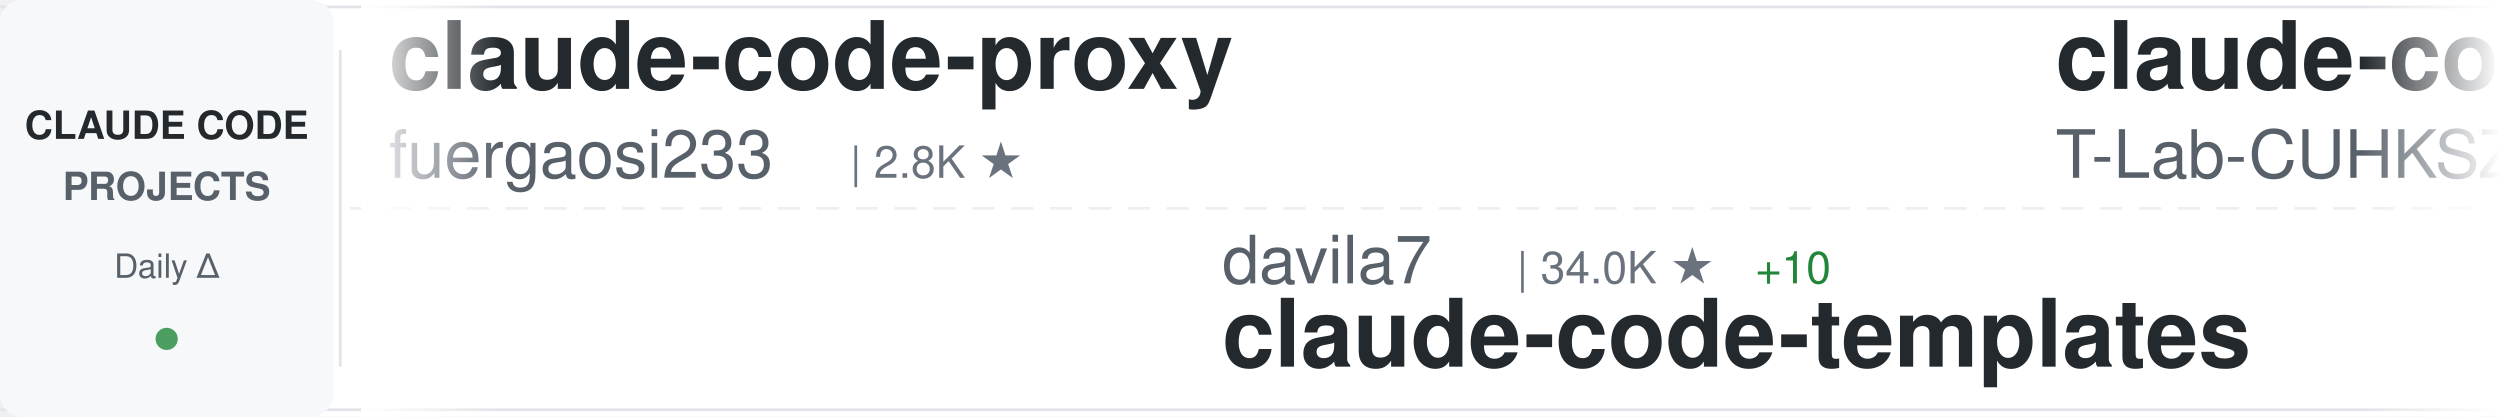
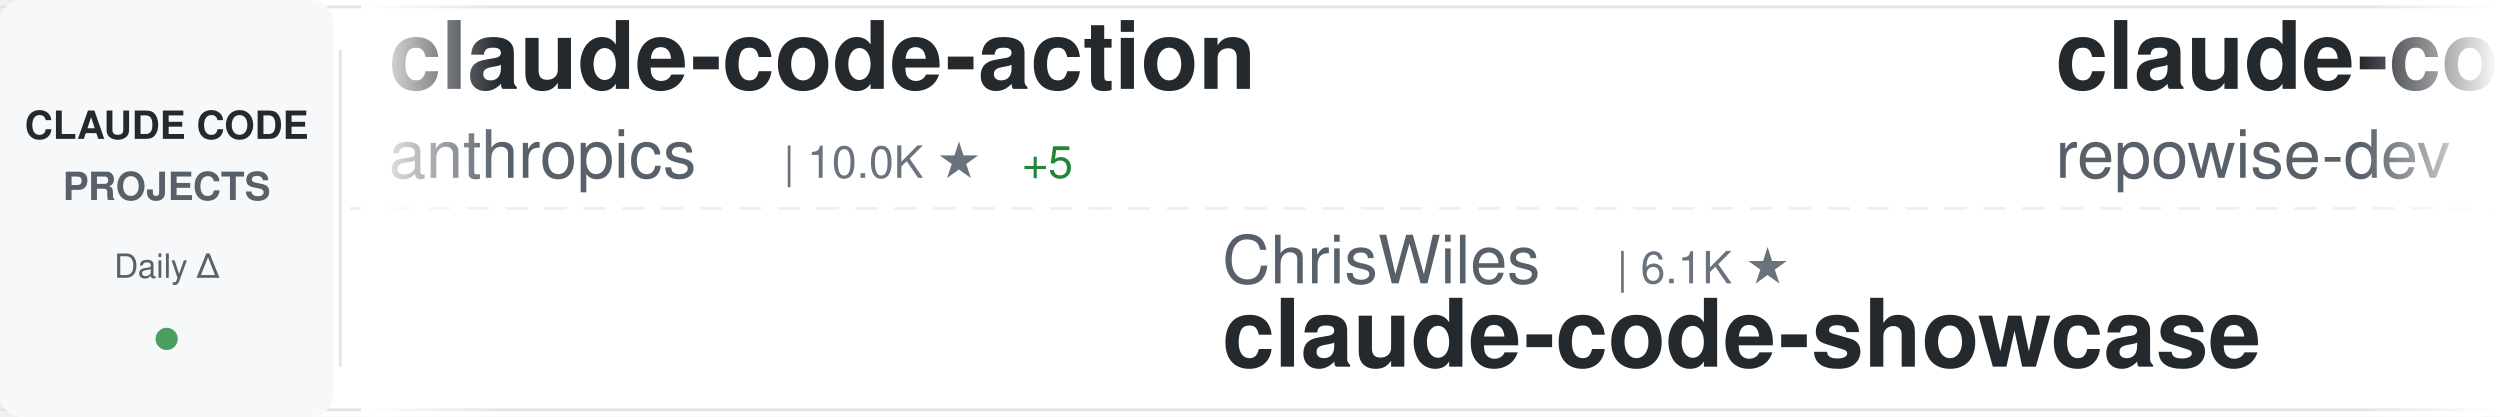
<svg xmlns="http://www.w3.org/2000/svg" width="900" height="150">
  <defs>
    <linearGradient id="awesomeLeftFade" x1="0%" y1="0%" x2="100%" y2="0%">
      <stop offset="0%" style="stop-color:#ffffff;stop-opacity:1" />
      <stop offset="100%" style="stop-color:#ffffff;stop-opacity:0" />
    </linearGradient>
    <linearGradient id="awesomeRightFade" x1="0%" y1="0%" x2="100%" y2="0%">
      <stop offset="0%" style="stop-color:#ffffff;stop-opacity:0" />
      <stop offset="100%" style="stop-color:#ffffff;stop-opacity:1" />
    </linearGradient>
  </defs>
  <rect width="900" height="150" fill="#ffffff" rx="8" />
  <rect x="0" y="2" width="900" height="1" fill="#e1e4e8" />
  <rect x="0" y="147" width="900" height="1" fill="#e1e4e8" />
  <line x1="0" y1="75" x2="900" y2="75" stroke="#e1e4e8" stroke-width="1" stroke-dasharray="8 6" opacity="0.6" />
  <rect x="0" y="0" width="120" height="150" fill="#f6f8fa" rx="8" />
  <text x="60" y="50" font-family="-apple-system, BlinkMacSystemFont, 'Segoe UI', Helvetica, Arial, sans-serif" font-size="14" font-weight="600" fill="#24292e" text-anchor="middle">CLAUDE CODE</text>
  <text x="60" y="72" font-family="-apple-system, BlinkMacSystemFont, 'Segoe UI', Helvetica, Arial, sans-serif" font-size="14" font-weight="600" fill="#586069" text-anchor="middle">PROJECTS</text>
  <text x="60" y="100" font-family="-apple-system, BlinkMacSystemFont, 'Segoe UI', Helvetica, Arial, sans-serif" font-size="12" font-weight="500" fill="#586069" text-anchor="middle">Daily Δ</text>
  <circle cx="60" cy="122" r="4" fill="#22863a" opacity="0.8" />
  <rect x="122" y="18" width="1" height="114" fill="#e1e4e8" />
  <clipPath id="awesomeTickerClip">
    <rect x="130" y="0" width="770" height="150" />
  </clipPath>
  <g clip-path="url(#awesomeTickerClip)">
    <g id="awesomeTickerItems">
      <animateTransform attributeName="transform" attributeType="XML" type="translate" from="0 0" to="-3000 0" dur="54s" repeatCount="indefinite" />
      <g transform="translate(0, 0)">
-         <text x="140" y="32" font-family="-apple-system, BlinkMacSystemFont, 'Segoe UI', Helvetica, Arial, sans-serif" font-size="34" font-weight="600" fill="#24292e">claude-code-proxy</text>
-         <text x="140" y="64" font-family="-apple-system, BlinkMacSystemFont, 'Segoe UI', Helvetica, Arial, sans-serif" font-size="24" font-weight="400" fill="#586069">fuergaosi233</text>
-         <text x="306" y="64" font-family="-apple-system, BlinkMacSystemFont, 'Segoe UI', Helvetica, Arial, sans-serif" font-size="16" font-weight="500" fill="#6a737d">| 2.8K ★</text>
+         <text x="140" y="32" font-family="-apple-system, BlinkMacSystemFont, 'Segoe UI', Helvetica, Arial, sans-serif" font-size="34" font-weight="600" fill="#24292e">claude-code-action</text>
+         <text x="140" y="64" font-family="-apple-system, BlinkMacSystemFont, 'Segoe UI', Helvetica, Arial, sans-serif" font-size="24" font-weight="400" fill="#586069">anthropics</text>
+         <text x="282" y="64" font-family="-apple-system, BlinkMacSystemFont, 'Segoe UI', Helvetica, Arial, sans-serif" font-size="16" font-weight="500" fill="#6a737d">| 10.0K ★</text>
+         <text x="368" y="64" font-family="-apple-system, BlinkMacSystemFont, 'Segoe UI', Helvetica, Arial, sans-serif" font-size="16" font-weight="500" fill="#22863a"> +5</text>
      </g>
      <g transform="translate(300, 0)">
-         <text x="140" y="102" font-family="-apple-system, BlinkMacSystemFont, 'Segoe UI', Helvetica, Arial, sans-serif" font-size="24" font-weight="400" fill="#586069">davila7</text>
-         <text x="246" y="102" font-family="-apple-system, BlinkMacSystemFont, 'Segoe UI', Helvetica, Arial, sans-serif" font-size="16" font-weight="500" fill="#6a737d">| 34.0K ★</text>
-         <text x="332" y="102" font-family="-apple-system, BlinkMacSystemFont, 'Segoe UI', Helvetica, Arial, sans-serif" font-size="16" font-weight="500" fill="#22863a"> +10</text>
-         <text x="140" y="132" font-family="-apple-system, BlinkMacSystemFont, 'Segoe UI', Helvetica, Arial, sans-serif" font-size="34" font-weight="600" fill="#24292e">claude-code-templates</text>
+         <text x="140" y="102" font-family="-apple-system, BlinkMacSystemFont, 'Segoe UI', Helvetica, Arial, sans-serif" font-size="24" font-weight="400" fill="#586069">ChrisWiles</text>
+         <text x="282" y="102" font-family="-apple-system, BlinkMacSystemFont, 'Segoe UI', Helvetica, Arial, sans-serif" font-size="16" font-weight="500" fill="#6a737d">| 6.1K ★</text>
+         <text x="140" y="132" font-family="-apple-system, BlinkMacSystemFont, 'Segoe UI', Helvetica, Arial, sans-serif" font-size="34" font-weight="600" fill="#24292e">claude-code-showcase</text>
      </g>
      <g transform="translate(600, 0)">
-         <text x="140" y="32" font-family="-apple-system, BlinkMacSystemFont, 'Segoe UI', Helvetica, Arial, sans-serif" font-size="34" font-weight="600" fill="#24292e">claude-code</text>
-         <text x="140" y="64" font-family="-apple-system, BlinkMacSystemFont, 'Segoe UI', Helvetica, Arial, sans-serif" font-size="24" font-weight="400" fill="#586069">T-Lab-CUHKSZ</text>
-         <text x="306" y="64" font-family="-apple-system, BlinkMacSystemFont, 'Segoe UI', Helvetica, Arial, sans-serif" font-size="16" font-weight="500" fill="#6a737d">| 327 ★</text>
+         <text x="140" y="32" font-family="-apple-system, BlinkMacSystemFont, 'Segoe UI', Helvetica, Arial, sans-serif" font-size="34" font-weight="600" fill="#24292e">claude-code-prompts</text>
+         <text x="140" y="64" font-family="-apple-system, BlinkMacSystemFont, 'Segoe UI', Helvetica, Arial, sans-serif" font-size="24" font-weight="400" fill="#586069">repowise-dev</text>
+         <text x="306" y="64" font-family="-apple-system, BlinkMacSystemFont, 'Segoe UI', Helvetica, Arial, sans-serif" font-size="16" font-weight="500" fill="#6a737d">| 1.2K ★</text>
      </g>
      <g transform="translate(900, 0)">
-         <text x="140" y="102" font-family="-apple-system, BlinkMacSystemFont, 'Segoe UI', Helvetica, Arial, sans-serif" font-size="24" font-weight="400" fill="#586069">Chachamaru127</text>
-         <text x="318" y="102" font-family="-apple-system, BlinkMacSystemFont, 'Segoe UI', Helvetica, Arial, sans-serif" font-size="16" font-weight="500" fill="#6a737d">| 3.2K ★</text>
-         <text x="140" y="132" font-family="-apple-system, BlinkMacSystemFont, 'Segoe UI', Helvetica, Arial, sans-serif" font-size="34" font-weight="600" fill="#24292e">claude-code-harness</text>
+         <text x="140" y="102" font-family="-apple-system, BlinkMacSystemFont, 'Segoe UI', Helvetica, Arial, sans-serif" font-size="24" font-weight="400" fill="#586069">Piebald-AI</text>
+         <text x="282" y="102" font-family="-apple-system, BlinkMacSystemFont, 'Segoe UI', Helvetica, Arial, sans-serif" font-size="16" font-weight="500" fill="#6a737d">| 13.2K ★</text>
+         <text x="368" y="102" font-family="-apple-system, BlinkMacSystemFont, 'Segoe UI', Helvetica, Arial, sans-serif" font-size="16" font-weight="500" fill="#22863a"> +4</text>
+         <text x="140" y="132" font-family="-apple-system, BlinkMacSystemFont, 'Segoe UI', Helvetica, Arial, sans-serif" font-size="34" font-weight="600" fill="#24292e">claude-code-system-promp...</text>
      </g>
      <g transform="translate(1200, 0)">
-         <text x="140" y="32" font-family="-apple-system, BlinkMacSystemFont, 'Segoe UI', Helvetica, Arial, sans-serif" font-size="34" font-weight="600" fill="#24292e">claude-code-source</text>
-         <text x="140" y="64" font-family="-apple-system, BlinkMacSystemFont, 'Segoe UI', Helvetica, Arial, sans-serif" font-size="24" font-weight="400" fill="#586069">hangsman</text>
-         <text x="258" y="64" font-family="-apple-system, BlinkMacSystemFont, 'Segoe UI', Helvetica, Arial, sans-serif" font-size="16" font-weight="500" fill="#6a737d">| 798 ★</text>
+         <text x="140" y="32" font-family="-apple-system, BlinkMacSystemFont, 'Segoe UI', Helvetica, Arial, sans-serif" font-size="34" font-weight="600" fill="#24292e">claude-code-tudou</text>
+         <text x="140" y="64" font-family="-apple-system, BlinkMacSystemFont, 'Segoe UI', Helvetica, Arial, sans-serif" font-size="24" font-weight="400" fill="#586069">AICoderTudou</text>
+         <text x="306" y="64" font-family="-apple-system, BlinkMacSystemFont, 'Segoe UI', Helvetica, Arial, sans-serif" font-size="16" font-weight="500" fill="#6a737d">| 494 ★</text>
      </g>
      <g transform="translate(1500, 0)">
-         <text x="140" y="102" font-family="-apple-system, BlinkMacSystemFont, 'Segoe UI', Helvetica, Arial, sans-serif" font-size="24" font-weight="400" fill="#586069">ochamber</text>
-         <text x="258" y="102" font-family="-apple-system, BlinkMacSystemFont, 'Segoe UI', Helvetica, Arial, sans-serif" font-size="16" font-weight="500" fill="#6a737d">| 8 ★</text>
+         <text x="140" y="102" font-family="-apple-system, BlinkMacSystemFont, 'Segoe UI', Helvetica, Arial, sans-serif" font-size="24" font-weight="400" fill="#586069">zebbern</text>
+         <text x="246" y="102" font-family="-apple-system, BlinkMacSystemFont, 'Segoe UI', Helvetica, Arial, sans-serif" font-size="16" font-weight="500" fill="#6a737d">| 4.7K ★</text>
+         <text x="140" y="132" font-family="-apple-system, BlinkMacSystemFont, 'Segoe UI', Helvetica, Arial, sans-serif" font-size="34" font-weight="600" fill="#24292e">claude-code-guide</text>
+       </g>
+       <g transform="translate(1800, 0)">
+         <text x="140" y="32" font-family="-apple-system, BlinkMacSystemFont, 'Segoe UI', Helvetica, Arial, sans-serif" font-size="34" font-weight="600" fill="#24292e">claude-code</text>
+         <text x="140" y="64" font-family="-apple-system, BlinkMacSystemFont, 'Segoe UI', Helvetica, Arial, sans-serif" font-size="24" font-weight="400" fill="#586069">isboyjc</text>
+         <text x="246" y="64" font-family="-apple-system, BlinkMacSystemFont, 'Segoe UI', Helvetica, Arial, sans-serif" font-size="16" font-weight="500" fill="#6a737d">| 163 ★</text>
+       </g>
+       <g transform="translate(2100, 0)">
+         <text x="140" y="102" font-family="-apple-system, BlinkMacSystemFont, 'Segoe UI', Helvetica, Arial, sans-serif" font-size="24" font-weight="400" fill="#586069">T-Lab-CUHKSZ</text>
+         <text x="306" y="102" font-family="-apple-system, BlinkMacSystemFont, 'Segoe UI', Helvetica, Arial, sans-serif" font-size="16" font-weight="500" fill="#6a737d">| 327 ★</text>
        <text x="140" y="132" font-family="-apple-system, BlinkMacSystemFont, 'Segoe UI', Helvetica, Arial, sans-serif" font-size="34" font-weight="600" fill="#24292e">claude-code</text>
      </g>
-       <g transform="translate(1800, 0)">
-         <text x="140" y="32" font-family="-apple-system, BlinkMacSystemFont, 'Segoe UI', Helvetica, Arial, sans-serif" font-size="34" font-weight="600" fill="#24292e">claude-code-settings</text>
-         <text x="140" y="64" font-family="-apple-system, BlinkMacSystemFont, 'Segoe UI', Helvetica, Arial, sans-serif" font-size="24" font-weight="400" fill="#586069">feiskyer</text>
-         <text x="258" y="64" font-family="-apple-system, BlinkMacSystemFont, 'Segoe UI', Helvetica, Arial, sans-serif" font-size="16" font-weight="500" fill="#6a737d">| 1.7K ★</text>
-       </g>
-       <g transform="translate(2100, 0)">
-         <text x="140" y="102" font-family="-apple-system, BlinkMacSystemFont, 'Segoe UI', Helvetica, Arial, sans-serif" font-size="24" font-weight="400" fill="#586069">VILA-Lab</text>
-         <text x="258" y="102" font-family="-apple-system, BlinkMacSystemFont, 'Segoe UI', Helvetica, Arial, sans-serif" font-size="16" font-weight="500" fill="#6a737d">| 2.2K ★</text>
-         <text x="140" y="132" font-family="-apple-system, BlinkMacSystemFont, 'Segoe UI', Helvetica, Arial, sans-serif" font-size="34" font-weight="600" fill="#24292e">Dive-into-Claude-Code</text>
-       </g>
      <g transform="translate(2400, 0)">
-         <text x="140" y="32" font-family="-apple-system, BlinkMacSystemFont, 'Segoe UI', Helvetica, Arial, sans-serif" font-size="34" font-weight="600" fill="#24292e">oh-my-claudecode</text>
-         <text x="140" y="64" font-family="-apple-system, BlinkMacSystemFont, 'Segoe UI', Helvetica, Arial, sans-serif" font-size="24" font-weight="400" fill="#586069">Yeachan-Heo</text>
-         <text x="294" y="64" font-family="-apple-system, BlinkMacSystemFont, 'Segoe UI', Helvetica, Arial, sans-serif" font-size="16" font-weight="500" fill="#6a737d">| 41.0K ★</text>
-         <text x="380" y="64" font-family="-apple-system, BlinkMacSystemFont, 'Segoe UI', Helvetica, Arial, sans-serif" font-size="16" font-weight="500" fill="#22863a"> +3</text>
+         <text x="140" y="32" font-family="-apple-system, BlinkMacSystemFont, 'Segoe UI', Helvetica, Arial, sans-serif" font-size="34" font-weight="600" fill="#24292e">claude-code-telegram</text>
+         <text x="140" y="64" font-family="-apple-system, BlinkMacSystemFont, 'Segoe UI', Helvetica, Arial, sans-serif" font-size="24" font-weight="400" fill="#586069">overwirehq</text>
+         <text x="282" y="64" font-family="-apple-system, BlinkMacSystemFont, 'Segoe UI', Helvetica, Arial, sans-serif" font-size="16" font-weight="500" fill="#6a737d">| 2.8K ★</text>
      </g>
      <g transform="translate(2700, 0)">
-         <text x="140" y="102" font-family="-apple-system, BlinkMacSystemFont, 'Segoe UI', Helvetica, Arial, sans-serif" font-size="24" font-weight="400" fill="#586069">AprilNEA</text>
-         <text x="258" y="102" font-family="-apple-system, BlinkMacSystemFont, 'Segoe UI', Helvetica, Arial, sans-serif" font-size="16" font-weight="500" fill="#6a737d">| 393 ★</text>
-         <text x="140" y="132" font-family="-apple-system, BlinkMacSystemFont, 'Segoe UI', Helvetica, Arial, sans-serif" font-size="34" font-weight="600" fill="#24292e">claude-code-source</text>
+         <text x="140" y="102" font-family="-apple-system, BlinkMacSystemFont, 'Segoe UI', Helvetica, Arial, sans-serif" font-size="24" font-weight="400" fill="#586069">rohitg00</text>
+         <text x="258" y="102" font-family="-apple-system, BlinkMacSystemFont, 'Segoe UI', Helvetica, Arial, sans-serif" font-size="16" font-weight="500" fill="#6a737d">| 2.9K ★</text>
+         <text x="335" y="102" font-family="-apple-system, BlinkMacSystemFont, 'Segoe UI', Helvetica, Arial, sans-serif" font-size="16" font-weight="500" fill="#22863a"> +4</text>
+         <text x="140" y="132" font-family="-apple-system, BlinkMacSystemFont, 'Segoe UI', Helvetica, Arial, sans-serif" font-size="34" font-weight="600" fill="#24292e">awesome-claude-code-tool...</text>
      </g>
      <g transform="translate(3000, 0)">
-         <text x="140" y="32" font-family="-apple-system, BlinkMacSystemFont, 'Segoe UI', Helvetica, Arial, sans-serif" font-size="34" font-weight="600" fill="#24292e">claude-code-proxy</text>
-         <text x="140" y="64" font-family="-apple-system, BlinkMacSystemFont, 'Segoe UI', Helvetica, Arial, sans-serif" font-size="24" font-weight="400" fill="#586069">fuergaosi233</text>
-         <text x="306" y="64" font-family="-apple-system, BlinkMacSystemFont, 'Segoe UI', Helvetica, Arial, sans-serif" font-size="16" font-weight="500" fill="#6a737d">| 2.8K ★</text>
+         <text x="140" y="32" font-family="-apple-system, BlinkMacSystemFont, 'Segoe UI', Helvetica, Arial, sans-serif" font-size="34" font-weight="600" fill="#24292e">claude-code-action</text>
+         <text x="140" y="64" font-family="-apple-system, BlinkMacSystemFont, 'Segoe UI', Helvetica, Arial, sans-serif" font-size="24" font-weight="400" fill="#586069">anthropics</text>
+         <text x="282" y="64" font-family="-apple-system, BlinkMacSystemFont, 'Segoe UI', Helvetica, Arial, sans-serif" font-size="16" font-weight="500" fill="#6a737d">| 10.0K ★</text>
+         <text x="368" y="64" font-family="-apple-system, BlinkMacSystemFont, 'Segoe UI', Helvetica, Arial, sans-serif" font-size="16" font-weight="500" fill="#22863a"> +5</text>
      </g>
      <g transform="translate(3300, 0)">
-         <text x="140" y="102" font-family="-apple-system, BlinkMacSystemFont, 'Segoe UI', Helvetica, Arial, sans-serif" font-size="24" font-weight="400" fill="#586069">davila7</text>
-         <text x="246" y="102" font-family="-apple-system, BlinkMacSystemFont, 'Segoe UI', Helvetica, Arial, sans-serif" font-size="16" font-weight="500" fill="#6a737d">| 34.0K ★</text>
-         <text x="332" y="102" font-family="-apple-system, BlinkMacSystemFont, 'Segoe UI', Helvetica, Arial, sans-serif" font-size="16" font-weight="500" fill="#22863a"> +10</text>
-         <text x="140" y="132" font-family="-apple-system, BlinkMacSystemFont, 'Segoe UI', Helvetica, Arial, sans-serif" font-size="34" font-weight="600" fill="#24292e">claude-code-templates</text>
+         <text x="140" y="102" font-family="-apple-system, BlinkMacSystemFont, 'Segoe UI', Helvetica, Arial, sans-serif" font-size="24" font-weight="400" fill="#586069">ChrisWiles</text>
+         <text x="282" y="102" font-family="-apple-system, BlinkMacSystemFont, 'Segoe UI', Helvetica, Arial, sans-serif" font-size="16" font-weight="500" fill="#6a737d">| 6.1K ★</text>
+         <text x="140" y="132" font-family="-apple-system, BlinkMacSystemFont, 'Segoe UI', Helvetica, Arial, sans-serif" font-size="34" font-weight="600" fill="#24292e">claude-code-showcase</text>
      </g>
      <g transform="translate(3600, 0)">
-         <text x="140" y="32" font-family="-apple-system, BlinkMacSystemFont, 'Segoe UI', Helvetica, Arial, sans-serif" font-size="34" font-weight="600" fill="#24292e">claude-code</text>
-         <text x="140" y="64" font-family="-apple-system, BlinkMacSystemFont, 'Segoe UI', Helvetica, Arial, sans-serif" font-size="24" font-weight="400" fill="#586069">T-Lab-CUHKSZ</text>
-         <text x="306" y="64" font-family="-apple-system, BlinkMacSystemFont, 'Segoe UI', Helvetica, Arial, sans-serif" font-size="16" font-weight="500" fill="#6a737d">| 327 ★</text>
+         <text x="140" y="32" font-family="-apple-system, BlinkMacSystemFont, 'Segoe UI', Helvetica, Arial, sans-serif" font-size="34" font-weight="600" fill="#24292e">claude-code-prompts</text>
+         <text x="140" y="64" font-family="-apple-system, BlinkMacSystemFont, 'Segoe UI', Helvetica, Arial, sans-serif" font-size="24" font-weight="400" fill="#586069">repowise-dev</text>
+         <text x="306" y="64" font-family="-apple-system, BlinkMacSystemFont, 'Segoe UI', Helvetica, Arial, sans-serif" font-size="16" font-weight="500" fill="#6a737d">| 1.2K ★</text>
      </g>
      <g transform="translate(3900, 0)">
-         <text x="140" y="102" font-family="-apple-system, BlinkMacSystemFont, 'Segoe UI', Helvetica, Arial, sans-serif" font-size="24" font-weight="400" fill="#586069">Chachamaru127</text>
-         <text x="318" y="102" font-family="-apple-system, BlinkMacSystemFont, 'Segoe UI', Helvetica, Arial, sans-serif" font-size="16" font-weight="500" fill="#6a737d">| 3.2K ★</text>
-         <text x="140" y="132" font-family="-apple-system, BlinkMacSystemFont, 'Segoe UI', Helvetica, Arial, sans-serif" font-size="34" font-weight="600" fill="#24292e">claude-code-harness</text>
+         <text x="140" y="102" font-family="-apple-system, BlinkMacSystemFont, 'Segoe UI', Helvetica, Arial, sans-serif" font-size="24" font-weight="400" fill="#586069">Piebald-AI</text>
+         <text x="282" y="102" font-family="-apple-system, BlinkMacSystemFont, 'Segoe UI', Helvetica, Arial, sans-serif" font-size="16" font-weight="500" fill="#6a737d">| 13.2K ★</text>
+         <text x="368" y="102" font-family="-apple-system, BlinkMacSystemFont, 'Segoe UI', Helvetica, Arial, sans-serif" font-size="16" font-weight="500" fill="#22863a"> +4</text>
+         <text x="140" y="132" font-family="-apple-system, BlinkMacSystemFont, 'Segoe UI', Helvetica, Arial, sans-serif" font-size="34" font-weight="600" fill="#24292e">claude-code-system-promp...</text>
      </g>
    </g>
  </g>
  <rect x="130" y="0" width="50" height="150" fill="url(#awesomeLeftFade)" />
  <rect x="850" y="0" width="50" height="150" fill="url(#awesomeRightFade)" />
</svg>
